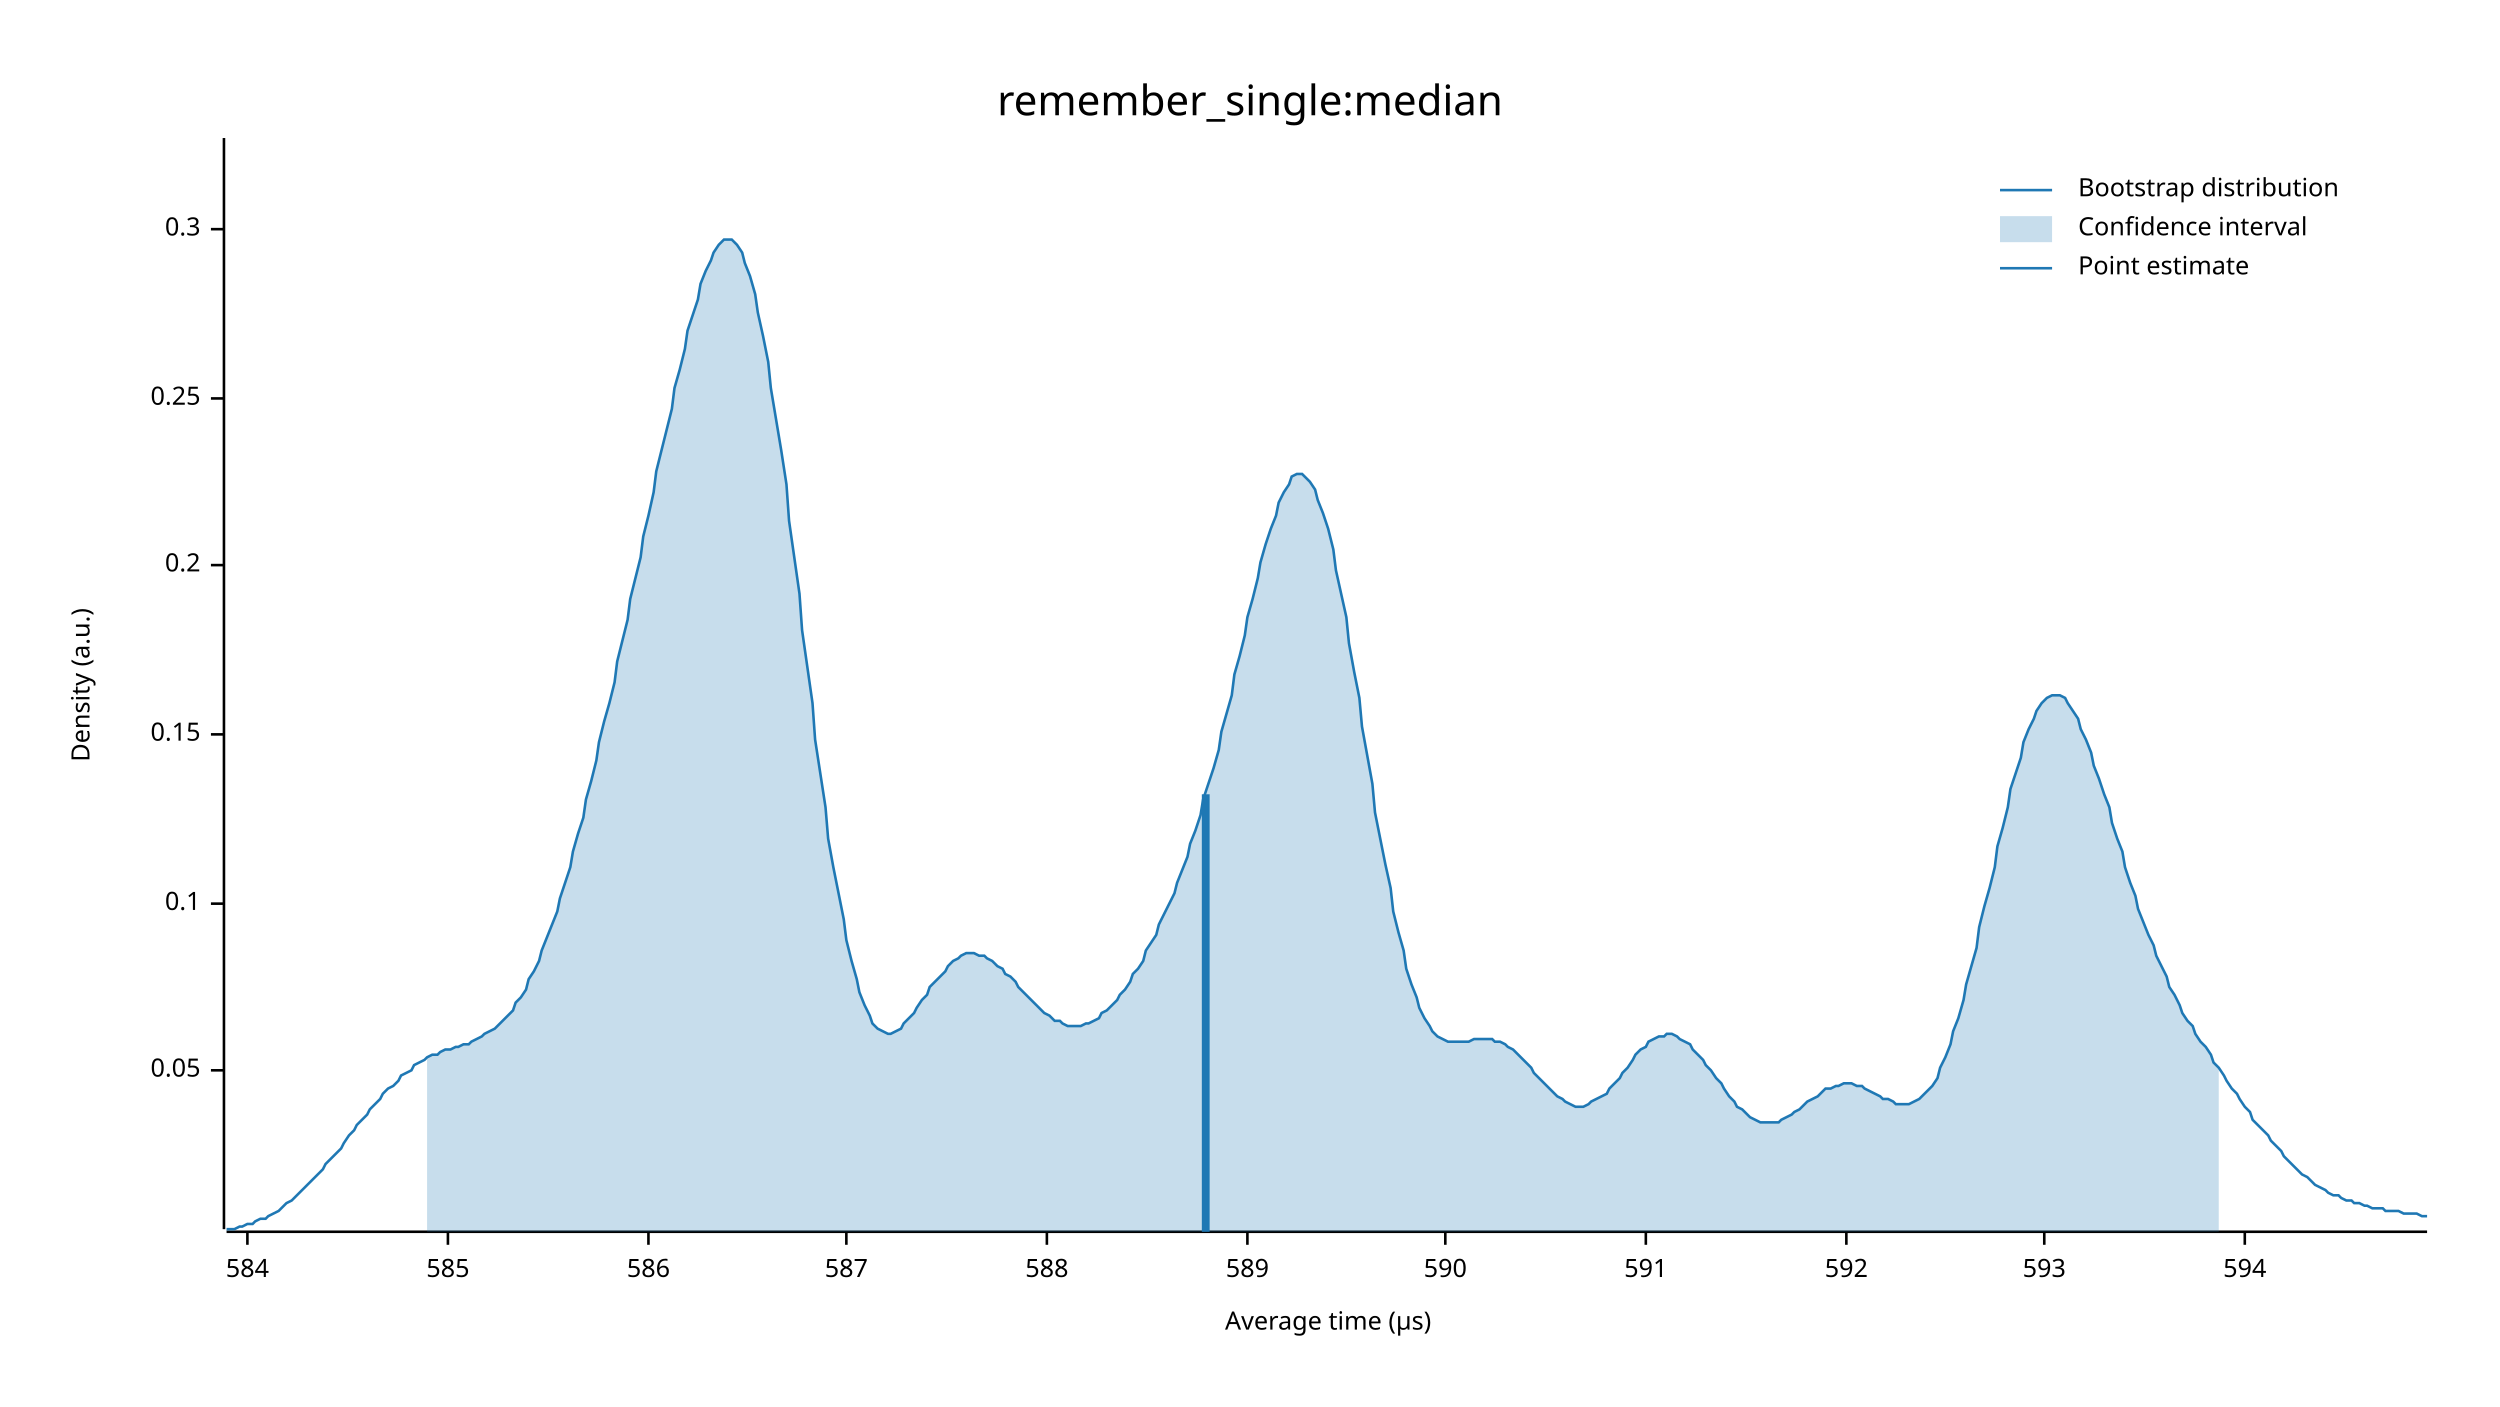
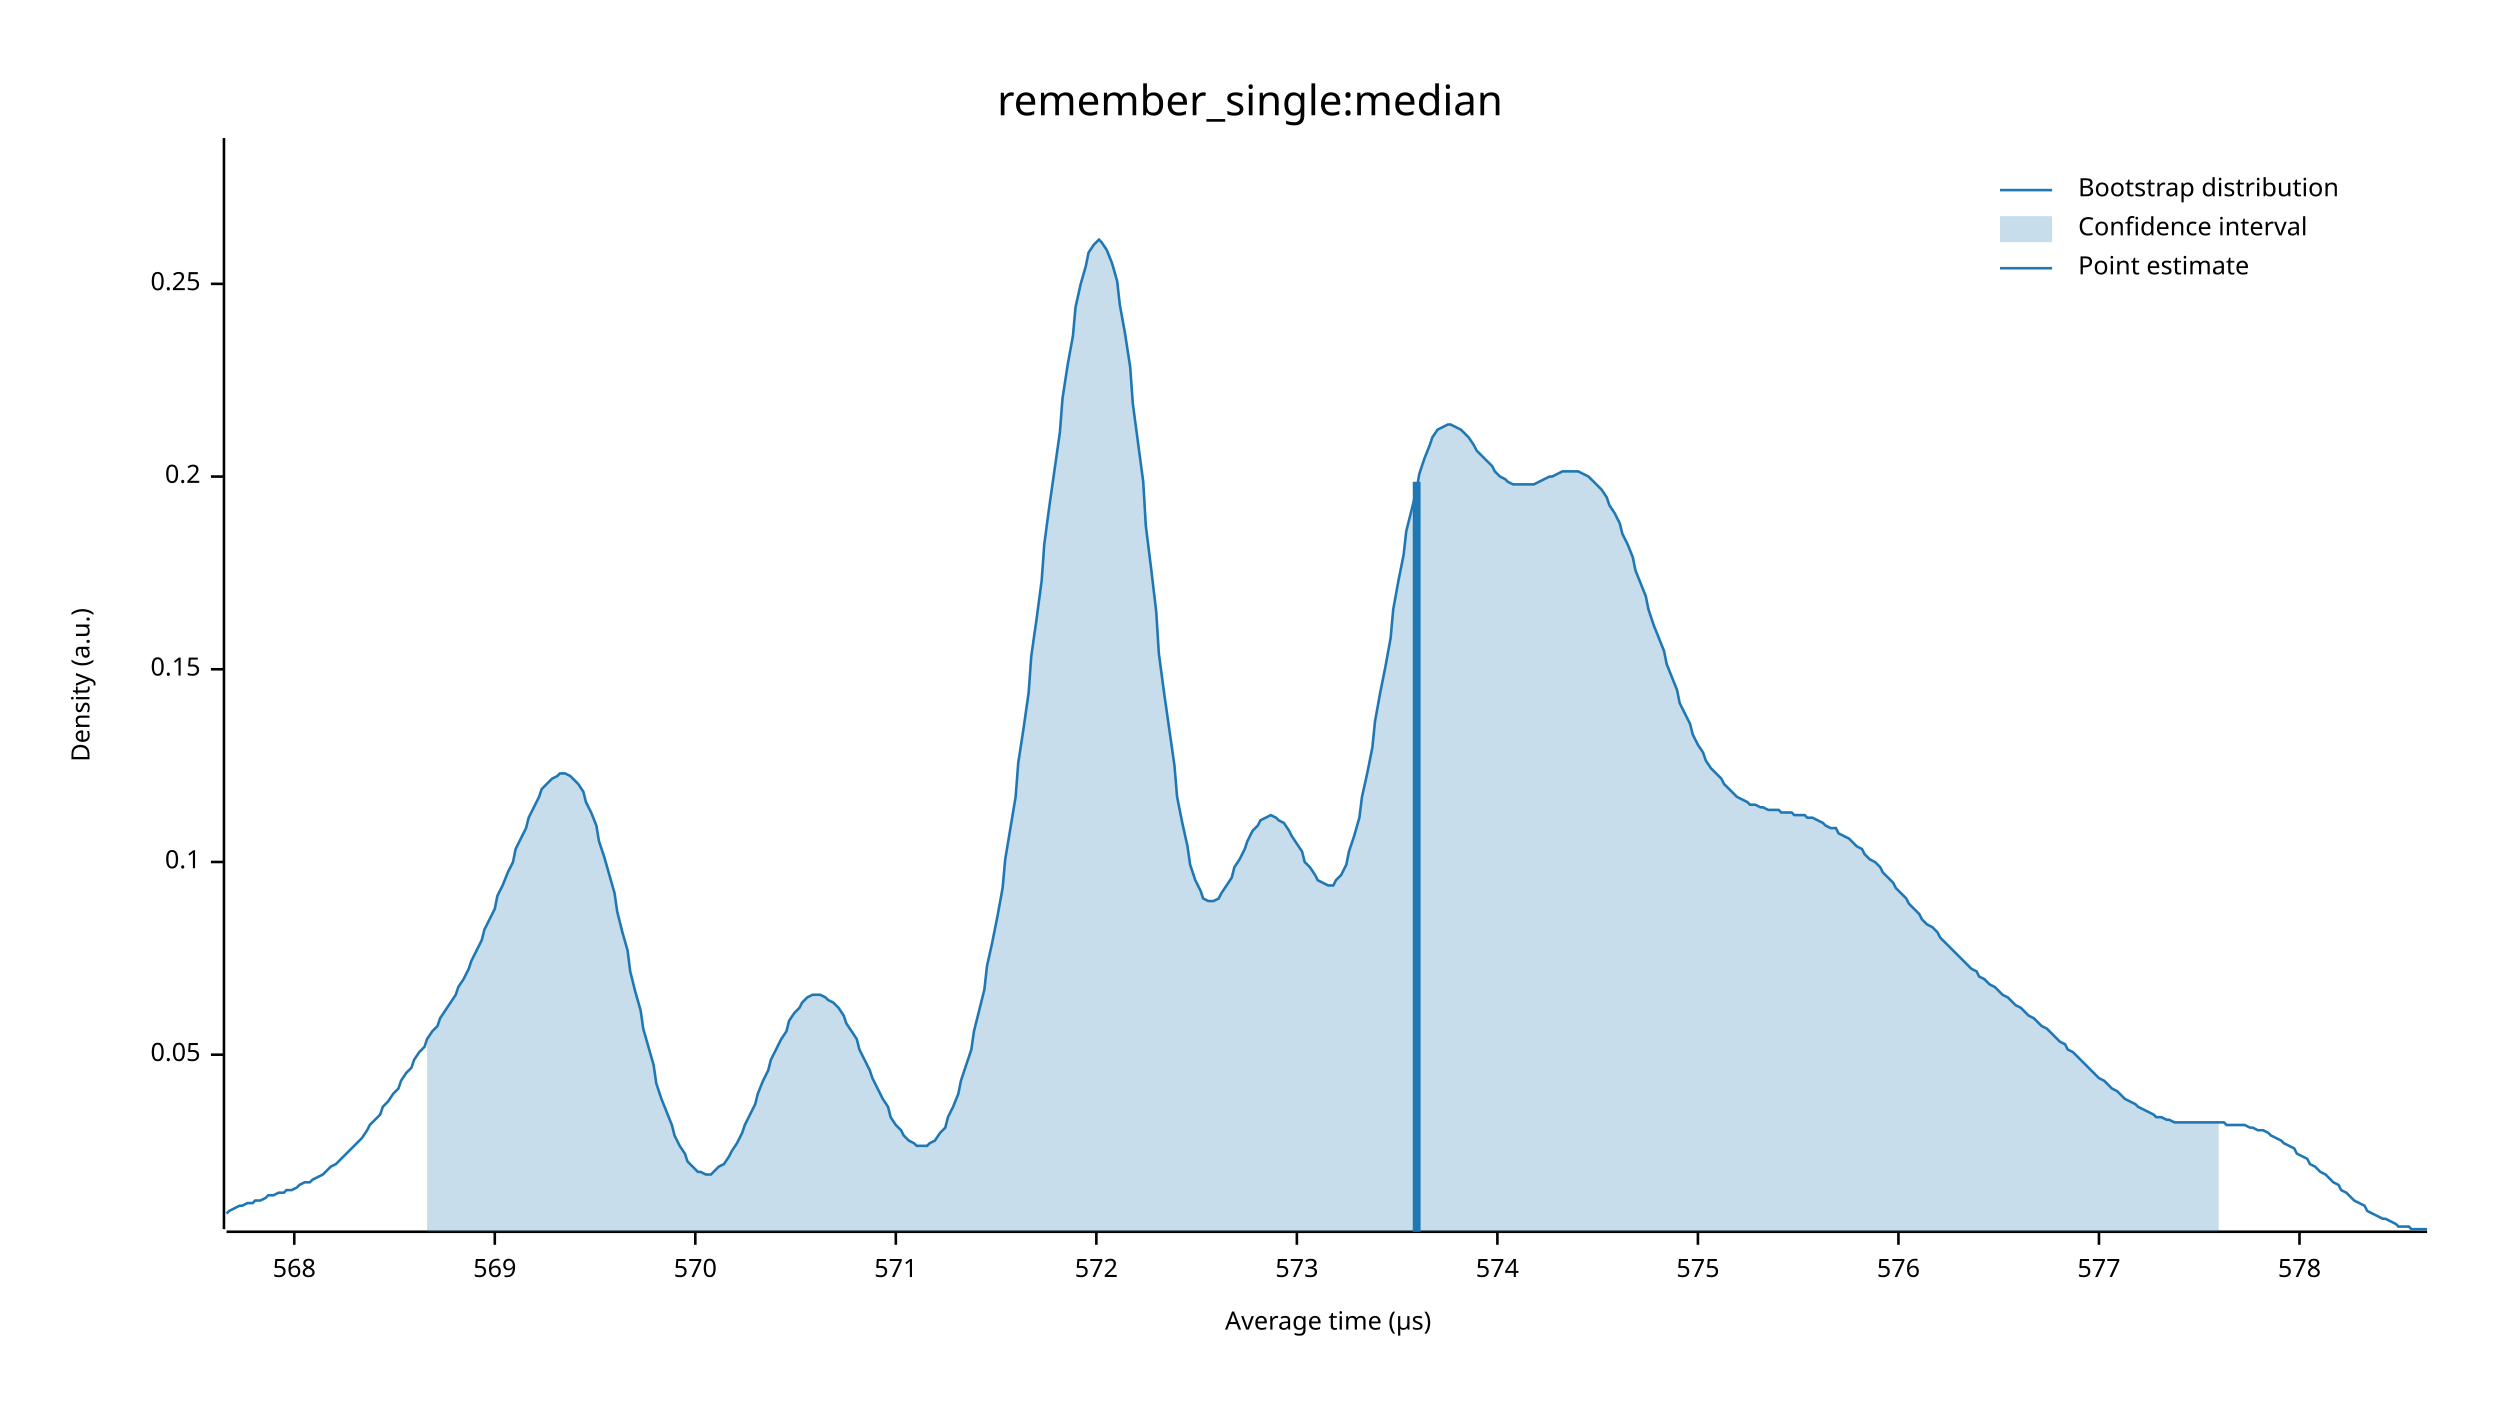
<svg xmlns="http://www.w3.org/2000/svg" width="960" height="540" viewBox="0 0 960 540">
  <text x="480" y="32" dy="0.76em" text-anchor="middle" font-family="sans-serif" font-size="16.129" opacity="1" fill="#000000">
remember_single:median
</text>
  <text x="27" y="263" dy="0.76em" text-anchor="middle" font-family="sans-serif" font-size="9.677" opacity="1" fill="#000000" transform="rotate(270, 27, 263)">
Density (a.u.)
</text>
  <text x="510" y="513" dy="-0.5ex" text-anchor="middle" font-family="sans-serif" font-size="9.677" opacity="1" fill="#000000">
Average time (µs)
</text>
  <polyline fill="none" opacity="1" stroke="#000000" stroke-width="1" points="86,53 86,472 " />
-   <text x="77" y="411" dy="0.5ex" text-anchor="end" font-family="sans-serif" font-size="9.677" opacity="1" fill="#000000">
+   <text x="77" y="405" dy="0.5ex" text-anchor="end" font-family="sans-serif" font-size="9.677" opacity="1" fill="#000000">
0.05
</text>
-   <polyline fill="none" opacity="1" stroke="#000000" stroke-width="1" points="81,411 86,411 " />
-   <text x="77" y="347" dy="0.5ex" text-anchor="end" font-family="sans-serif" font-size="9.677" opacity="1" fill="#000000">
+   <polyline fill="none" opacity="1" stroke="#000000" stroke-width="1" points="81,405 86,405 " />
+   <text x="77" y="331" dy="0.5ex" text-anchor="end" font-family="sans-serif" font-size="9.677" opacity="1" fill="#000000">
0.1
</text>
-   <polyline fill="none" opacity="1" stroke="#000000" stroke-width="1" points="81,347 86,347 " />
-   <text x="77" y="282" dy="0.5ex" text-anchor="end" font-family="sans-serif" font-size="9.677" opacity="1" fill="#000000">
+   <polyline fill="none" opacity="1" stroke="#000000" stroke-width="1" points="81,331 86,331 " />
+   <text x="77" y="257" dy="0.5ex" text-anchor="end" font-family="sans-serif" font-size="9.677" opacity="1" fill="#000000">
0.15
</text>
-   <polyline fill="none" opacity="1" stroke="#000000" stroke-width="1" points="81,282 86,282 " />
-   <text x="77" y="217" dy="0.5ex" text-anchor="end" font-family="sans-serif" font-size="9.677" opacity="1" fill="#000000">
+   <polyline fill="none" opacity="1" stroke="#000000" stroke-width="1" points="81,257 86,257 " />
+   <text x="77" y="183" dy="0.5ex" text-anchor="end" font-family="sans-serif" font-size="9.677" opacity="1" fill="#000000">
0.2
</text>
-   <polyline fill="none" opacity="1" stroke="#000000" stroke-width="1" points="81,217 86,217 " />
-   <text x="77" y="153" dy="0.5ex" text-anchor="end" font-family="sans-serif" font-size="9.677" opacity="1" fill="#000000">
+   <polyline fill="none" opacity="1" stroke="#000000" stroke-width="1" points="81,183 86,183 " />
+   <text x="77" y="109" dy="0.5ex" text-anchor="end" font-family="sans-serif" font-size="9.677" opacity="1" fill="#000000">
0.25
</text>
-   <polyline fill="none" opacity="1" stroke="#000000" stroke-width="1" points="81,153 86,153 " />
-   <text x="77" y="88" dy="0.5ex" text-anchor="end" font-family="sans-serif" font-size="9.677" opacity="1" fill="#000000">
- 0.3
+   <polyline fill="none" opacity="1" stroke="#000000" stroke-width="1" points="81,109 86,109 " />
+   <polyline fill="none" opacity="1" stroke="#000000" stroke-width="1" points="87,473 932,473 " />
+   <text x="113" y="483" dy="0.76em" text-anchor="middle" font-family="sans-serif" font-size="9.677" opacity="1" fill="#000000">
+ 568
</text>
-   <polyline fill="none" opacity="1" stroke="#000000" stroke-width="1" points="81,88 86,88 " />
-   <polyline fill="none" opacity="1" stroke="#000000" stroke-width="1" points="87,473 932,473 " />
-   <text x="95" y="483" dy="0.76em" text-anchor="middle" font-family="sans-serif" font-size="9.677" opacity="1" fill="#000000">
- 584
+   <polyline fill="none" opacity="1" stroke="#000000" stroke-width="1" points="113,473 113,478 " />
+   <text x="190" y="483" dy="0.76em" text-anchor="middle" font-family="sans-serif" font-size="9.677" opacity="1" fill="#000000">
+ 569
</text>
-   <polyline fill="none" opacity="1" stroke="#000000" stroke-width="1" points="95,473 95,478 " />
-   <text x="172" y="483" dy="0.76em" text-anchor="middle" font-family="sans-serif" font-size="9.677" opacity="1" fill="#000000">
- 585
+   <polyline fill="none" opacity="1" stroke="#000000" stroke-width="1" points="190,473 190,478 " />
+   <text x="267" y="483" dy="0.76em" text-anchor="middle" font-family="sans-serif" font-size="9.677" opacity="1" fill="#000000">
+ 570
</text>
-   <polyline fill="none" opacity="1" stroke="#000000" stroke-width="1" points="172,473 172,478 " />
-   <text x="249" y="483" dy="0.76em" text-anchor="middle" font-family="sans-serif" font-size="9.677" opacity="1" fill="#000000">
- 586
+   <polyline fill="none" opacity="1" stroke="#000000" stroke-width="1" points="267,473 267,478 " />
+   <text x="344" y="483" dy="0.76em" text-anchor="middle" font-family="sans-serif" font-size="9.677" opacity="1" fill="#000000">
+ 571
</text>
-   <polyline fill="none" opacity="1" stroke="#000000" stroke-width="1" points="249,473 249,478 " />
-   <text x="325" y="483" dy="0.76em" text-anchor="middle" font-family="sans-serif" font-size="9.677" opacity="1" fill="#000000">
- 587
+   <polyline fill="none" opacity="1" stroke="#000000" stroke-width="1" points="344,473 344,478 " />
+   <text x="421" y="483" dy="0.76em" text-anchor="middle" font-family="sans-serif" font-size="9.677" opacity="1" fill="#000000">
+ 572
</text>
-   <polyline fill="none" opacity="1" stroke="#000000" stroke-width="1" points="325,473 325,478 " />
-   <text x="402" y="483" dy="0.76em" text-anchor="middle" font-family="sans-serif" font-size="9.677" opacity="1" fill="#000000">
- 588
+   <polyline fill="none" opacity="1" stroke="#000000" stroke-width="1" points="421,473 421,478 " />
+   <text x="498" y="483" dy="0.76em" text-anchor="middle" font-family="sans-serif" font-size="9.677" opacity="1" fill="#000000">
+ 573
</text>
-   <polyline fill="none" opacity="1" stroke="#000000" stroke-width="1" points="402,473 402,478 " />
-   <text x="479" y="483" dy="0.76em" text-anchor="middle" font-family="sans-serif" font-size="9.677" opacity="1" fill="#000000">
- 589
+   <polyline fill="none" opacity="1" stroke="#000000" stroke-width="1" points="498,473 498,478 " />
+   <text x="575" y="483" dy="0.76em" text-anchor="middle" font-family="sans-serif" font-size="9.677" opacity="1" fill="#000000">
+ 574
</text>
-   <polyline fill="none" opacity="1" stroke="#000000" stroke-width="1" points="479,473 479,478 " />
-   <text x="555" y="483" dy="0.76em" text-anchor="middle" font-family="sans-serif" font-size="9.677" opacity="1" fill="#000000">
- 590
+   <polyline fill="none" opacity="1" stroke="#000000" stroke-width="1" points="575,473 575,478 " />
+   <text x="652" y="483" dy="0.76em" text-anchor="middle" font-family="sans-serif" font-size="9.677" opacity="1" fill="#000000">
+ 575
</text>
-   <polyline fill="none" opacity="1" stroke="#000000" stroke-width="1" points="555,473 555,478 " />
-   <text x="632" y="483" dy="0.76em" text-anchor="middle" font-family="sans-serif" font-size="9.677" opacity="1" fill="#000000">
- 591
+   <polyline fill="none" opacity="1" stroke="#000000" stroke-width="1" points="652,473 652,478 " />
+   <text x="729" y="483" dy="0.76em" text-anchor="middle" font-family="sans-serif" font-size="9.677" opacity="1" fill="#000000">
+ 576
</text>
-   <polyline fill="none" opacity="1" stroke="#000000" stroke-width="1" points="632,473 632,478 " />
-   <text x="709" y="483" dy="0.76em" text-anchor="middle" font-family="sans-serif" font-size="9.677" opacity="1" fill="#000000">
- 592
+   <polyline fill="none" opacity="1" stroke="#000000" stroke-width="1" points="729,473 729,478 " />
+   <text x="806" y="483" dy="0.76em" text-anchor="middle" font-family="sans-serif" font-size="9.677" opacity="1" fill="#000000">
+ 577
</text>
-   <polyline fill="none" opacity="1" stroke="#000000" stroke-width="1" points="709,473 709,478 " />
-   <text x="785" y="483" dy="0.76em" text-anchor="middle" font-family="sans-serif" font-size="9.677" opacity="1" fill="#000000">
- 593
+   <polyline fill="none" opacity="1" stroke="#000000" stroke-width="1" points="806,473 806,478 " />
+   <text x="883" y="483" dy="0.76em" text-anchor="middle" font-family="sans-serif" font-size="9.677" opacity="1" fill="#000000">
+ 578
</text>
-   <polyline fill="none" opacity="1" stroke="#000000" stroke-width="1" points="785,473 785,478 " />
-   <text x="862" y="483" dy="0.76em" text-anchor="middle" font-family="sans-serif" font-size="9.677" opacity="1" fill="#000000">
- 594
- </text>
-   <polyline fill="none" opacity="1" stroke="#000000" stroke-width="1" points="862,473 862,478 " />
-   <polyline fill="none" opacity="1" stroke="#1F78B4" stroke-width="1" points="87,472 88,472 90,472 92,471 93,471 95,470 97,470 98,469 100,468 102,468 103,467 105,466 107,465 109,463 110,462 112,461 114,459 115,458 117,456 119,454 120,453 122,451 124,449 125,447 127,445 129,443 131,441 132,439 134,436 136,434 137,432 139,430 141,428 142,426 144,424 146,422 147,420 149,418 151,417 153,415 154,413 156,412 158,411 159,409 161,408 163,407 164,406 166,405 168,405 169,404 171,403 173,403 175,402 176,402 178,401 180,401 181,400 183,399 185,398 186,397 188,396 190,395 191,394 193,392 195,390 197,388 198,385 200,383 202,380 203,376 205,373 207,369 208,365 210,360 212,355 214,350 215,345 217,339 219,333 220,327 222,320 224,314 225,307 227,300 229,292 230,285 232,277 234,270 236,262 237,254 239,246 241,238 242,230 244,222 246,214 247,206 249,198 251,189 252,181 254,173 256,165 258,157 259,149 261,142 263,134 264,127 266,121 268,115 269,109 271,104 273,100 274,97 276,94 278,92 280,92 281,92 283,94 285,97 286,101 288,106 290,113 291,120 293,129 295,139 296,149 298,161 300,173 302,186 303,200 305,214 307,228 308,242 310,256 312,270 313,284 315,297 317,310 318,322 320,333 322,343 324,353 325,361 327,369 329,376 330,381 332,386 334,390 335,393 337,395 339,396 341,397 342,397 344,396 346,395 347,393 349,391 351,389 352,387 354,384 356,382 357,379 359,377 361,375 363,373 364,371 366,369 368,368 369,367 371,366 373,366 374,366 376,367 378,367 379,368 381,369 383,371 385,372 386,374 388,375 390,377 391,379 393,381 395,383 396,384 398,386 400,388 401,389 403,390 405,392 407,392 408,393 410,394 412,394 413,394 415,394 417,393 418,393 420,392 422,391 423,389 425,388 427,386 429,384 430,382 432,380 434,377 435,374 437,372 439,369 440,365 442,362 444,359 445,355 447,351 449,347 451,343 452,339 454,334 456,329 457,324 459,319 461,313 462,307 464,301 466,295 468,288 469,281 471,274 473,267 474,259 476,252 478,244 479,237 481,230 483,222 484,216 486,209 488,203 490,198 491,193 493,189 495,186 496,183 498,182 500,182 501,183 503,185 505,188 506,192 508,197 510,203 512,211 513,219 515,228 517,237 518,247 520,258 522,268 523,279 525,290 527,301 528,312 530,322 532,332 534,341 535,350 537,358 539,365 540,372 542,378 544,383 545,387 547,391 549,394 550,396 552,398 554,399 556,400 557,400 559,400 561,400 562,400 564,400 566,399 567,399 569,399 571,399 573,399 574,400 576,400 578,401 579,402 581,403 583,405 584,406 586,408 588,410 589,412 591,414 593,416 595,418 596,419 598,421 600,422 601,423 603,424 605,425 606,425 608,425 610,424 611,423 613,422 615,421 617,420 618,418 620,416 622,414 623,412 625,410 627,407 628,405 630,403 632,402 633,400 635,399 637,398 639,398 640,397 642,397 644,398 645,399 647,400 649,401 650,403 652,405 654,407 655,409 657,411 659,414 661,416 662,418 664,421 666,423 667,425 669,426 671,428 672,429 674,430 676,431 677,431 679,431 681,431 683,431 684,430 686,429 688,428 689,427 691,426 693,424 694,423 696,422 698,421 700,419 701,418 703,418 705,417 706,417 708,416 710,416 711,416 713,417 715,417 716,418 718,419 720,420 722,421 723,422 725,422 727,423 728,424 730,424 732,424 733,424 735,423 737,422 738,421 740,419 742,417 744,414 745,410 747,406 749,401 750,396 752,391 754,384 755,378 757,371 759,364 760,356 762,348 764,341 766,333 767,325 769,318 771,310 772,303 774,297 776,291 777,285 779,280 781,276 782,273 784,270 786,268 788,267 789,267 791,267 793,268 794,270 796,273 798,276 799,280 801,284 803,289 804,294 806,299 808,305 810,310 811,316 813,322 815,327 816,333 818,339 820,344 821,349 823,354 825,359 827,363 828,367 830,371 832,375 833,379 835,382 837,386 838,389 840,392 842,394 843,397 845,400 847,402 849,405 850,408 852,410 854,413 855,415 857,418 859,420 860,422 862,425 864,427 865,430 867,432 869,434 871,436 872,438 874,440 876,442 877,444 879,446 881,448 882,449 884,451 886,452 887,453 889,455 891,456 893,457 894,458 896,459 898,459 899,460 901,461 903,461 904,462 906,462 908,463 909,463 911,464 913,464 915,464 916,465 918,465 920,465 921,465 923,466 925,466 926,466 928,466 930,467 932,467 " />
-   <polygon opacity="0.25" fill="#1F78B4" points="164,406 166,405 168,405 169,404 171,403 173,403 175,402 176,402 178,401 180,401 181,400 183,399 185,398 186,397 188,396 190,395 191,394 193,392 195,390 197,388 198,385 200,383 202,380 203,376 205,373 207,369 208,365 210,360 212,355 214,350 215,345 217,339 219,333 220,327 222,320 224,314 225,307 227,300 229,292 230,285 232,277 234,270 236,262 237,254 239,246 241,238 242,230 244,222 246,214 247,206 249,198 251,189 252,181 254,173 256,165 258,157 259,149 261,142 263,134 264,127 266,121 268,115 269,109 271,104 273,100 274,97 276,94 278,92 280,92 281,92 283,94 285,97 286,101 288,106 290,113 291,120 293,129 295,139 296,149 298,161 300,173 302,186 303,200 305,214 307,228 308,242 310,256 312,270 313,284 315,297 317,310 318,322 320,333 322,343 324,353 325,361 327,369 329,376 330,381 332,386 334,390 335,393 337,395 339,396 341,397 342,397 344,396 346,395 347,393 349,391 351,389 352,387 354,384 356,382 357,379 359,377 361,375 363,373 364,371 366,369 368,368 369,367 371,366 373,366 374,366 376,367 378,367 379,368 381,369 383,371 385,372 386,374 388,375 390,377 391,379 393,381 395,383 396,384 398,386 400,388 401,389 403,390 405,392 407,392 408,393 410,394 412,394 413,394 415,394 417,393 418,393 420,392 422,391 423,389 425,388 427,386 429,384 430,382 432,380 434,377 435,374 437,372 439,369 440,365 442,362 444,359 445,355 447,351 449,347 451,343 452,339 454,334 456,329 457,324 459,319 461,313 462,307 464,301 466,295 468,288 469,281 471,274 473,267 474,259 476,252 478,244 479,237 481,230 483,222 484,216 486,209 488,203 490,198 491,193 493,189 495,186 496,183 498,182 500,182 501,183 503,185 505,188 506,192 508,197 510,203 512,211 513,219 515,228 517,237 518,247 520,258 522,268 523,279 525,290 527,301 528,312 530,322 532,332 534,341 535,350 537,358 539,365 540,372 542,378 544,383 545,387 547,391 549,394 550,396 552,398 554,399 556,400 557,400 559,400 561,400 562,400 564,400 566,399 567,399 569,399 571,399 573,399 574,400 576,400 578,401 579,402 581,403 583,405 584,406 586,408 588,410 589,412 591,414 593,416 595,418 596,419 598,421 600,422 601,423 603,424 605,425 606,425 608,425 610,424 611,423 613,422 615,421 617,420 618,418 620,416 622,414 623,412 625,410 627,407 628,405 630,403 632,402 633,400 635,399 637,398 639,398 640,397 642,397 644,398 645,399 647,400 649,401 650,403 652,405 654,407 655,409 657,411 659,414 661,416 662,418 664,421 666,423 667,425 669,426 671,428 672,429 674,430 676,431 677,431 679,431 681,431 683,431 684,430 686,429 688,428 689,427 691,426 693,424 694,423 696,422 698,421 700,419 701,418 703,418 705,417 706,417 708,416 710,416 711,416 713,417 715,417 716,418 718,419 720,420 722,421 723,422 725,422 727,423 728,424 730,424 732,424 733,424 735,423 737,422 738,421 740,419 742,417 744,414 745,410 747,406 749,401 750,396 752,391 754,384 755,378 757,371 759,364 760,356 762,348 764,341 766,333 767,325 769,318 771,310 772,303 774,297 776,291 777,285 779,280 781,276 782,273 784,270 786,268 788,267 789,267 791,267 793,268 794,270 796,273 798,276 799,280 801,284 803,289 804,294 806,299 808,305 810,310 811,316 813,322 815,327 816,333 818,339 820,344 821,349 823,354 825,359 827,363 828,367 830,371 832,375 833,379 835,382 837,386 838,389 840,392 842,394 843,397 845,400 847,402 849,405 850,408 852,410 852,473 164,473 " />
-   <polyline fill="none" opacity="1" stroke="#1F78B4" stroke-width="3" points="463,473 463,305 " />
+   <polyline fill="none" opacity="1" stroke="#000000" stroke-width="1" points="883,473 883,478 " />
+   <polyline fill="none" opacity="1" stroke="#1F78B4" stroke-width="1" points="87,466 88,465 90,464 92,463 93,463 95,462 97,462 98,461 100,461 102,460 103,459 105,459 107,458 109,458 110,457 112,457 114,456 115,455 117,454 119,454 120,453 122,452 124,451 125,450 127,448 129,447 131,445 132,444 134,442 136,440 137,439 139,437 141,434 142,432 144,430 146,428 147,425 149,423 151,420 153,418 154,415 156,412 158,410 159,407 161,404 163,402 164,399 166,396 168,394 169,391 171,388 173,385 175,382 176,379 178,376 180,372 181,369 183,365 185,361 186,357 188,353 190,349 191,344 193,340 195,335 197,331 198,326 200,322 202,318 203,314 205,310 207,306 208,303 210,301 212,299 214,298 215,297 217,297 219,298 220,299 222,301 224,304 225,308 227,312 229,317 230,323 232,329 234,336 236,343 237,350 239,358 241,365 242,373 244,381 246,388 247,395 249,402 251,409 252,416 254,422 256,427 258,432 259,436 261,440 263,443 264,446 266,448 268,450 269,450 271,451 273,451 274,450 276,448 278,447 280,444 281,442 283,439 285,435 286,432 288,428 290,424 291,420 293,415 295,411 296,407 298,403 300,399 302,396 303,392 305,389 307,387 308,385 310,383 312,382 313,382 315,382 317,383 318,384 320,385 322,387 324,390 325,393 327,396 329,399 330,403 332,407 334,411 335,414 337,418 339,422 341,425 342,429 344,432 346,434 347,436 349,438 351,439 352,440 354,440 356,440 357,439 359,438 361,435 363,433 364,429 366,425 368,420 369,415 371,409 373,403 374,396 376,388 378,380 379,371 381,362 383,352 385,341 386,330 388,318 390,306 391,293 393,280 395,266 396,252 398,238 400,223 401,209 403,194 405,180 407,166 408,153 410,140 412,129 413,118 415,109 417,102 418,97 420,94 422,92 423,93 425,96 427,101 429,108 430,117 432,128 434,141 435,155 437,170 439,185 440,202 442,218 444,235 445,251 447,266 449,280 451,294 452,306 454,316 456,325 457,332 459,338 461,342 462,345 464,346 466,346 468,345 469,343 471,340 473,337 474,333 476,330 478,326 479,323 481,319 483,317 484,315 486,314 488,313 490,314 491,315 493,316 495,319 496,321 498,324 500,327 501,331 503,333 505,336 506,338 508,339 510,340 512,340 513,338 515,336 517,332 518,327 520,321 522,314 523,306 525,297 527,287 528,277 530,266 532,256 534,245 535,234 537,223 539,213 540,204 542,196 544,188 545,182 547,176 549,171 550,168 552,165 554,164 556,163 557,163 559,164 561,165 562,166 564,168 566,171 567,173 569,175 571,177 573,179 574,181 576,183 578,184 579,185 581,186 583,186 584,186 586,186 588,186 589,186 591,185 593,184 595,183 596,183 598,182 600,181 601,181 603,181 605,181 606,181 608,182 610,183 611,184 613,186 615,188 617,191 618,194 620,197 622,201 623,205 625,209 627,214 628,219 630,224 632,229 633,234 635,240 637,245 639,250 640,255 642,260 644,265 645,270 647,274 649,278 650,282 652,286 654,289 655,292 657,295 659,297 661,299 662,301 664,303 666,305 667,306 669,307 671,308 672,309 674,309 676,310 677,310 679,311 681,311 683,311 684,312 686,312 688,312 689,313 691,313 693,313 694,314 696,314 698,315 700,316 701,317 703,318 705,318 706,320 708,321 710,322 711,323 713,325 715,326 716,328 718,330 720,331 722,333 723,335 725,337 727,339 728,341 730,343 732,345 733,347 735,349 737,351 738,353 740,355 742,356 744,358 745,360 747,362 749,364 750,365 752,367 754,369 755,370 757,372 759,373 760,375 762,376 764,378 766,379 767,380 769,382 771,383 772,384 774,386 776,387 777,388 779,390 781,391 782,392 784,394 786,395 788,397 789,398 791,400 793,401 794,403 796,404 798,406 799,407 801,409 803,411 804,412 806,414 808,415 810,417 811,418 813,419 815,421 816,422 818,423 820,424 821,425 823,426 825,427 827,428 828,429 830,429 832,430 833,430 835,431 837,431 838,431 840,431 842,431 843,431 845,431 847,431 849,431 850,431 852,431 854,431 855,432 857,432 859,432 860,432 862,432 864,433 865,433 867,434 869,434 871,435 872,436 874,437 876,438 877,439 879,440 881,441 882,443 884,444 886,445 887,447 889,448 891,450 893,451 894,452 896,454 898,455 899,457 901,458 903,460 904,461 906,462 908,463 909,465 911,466 913,467 915,468 916,468 918,469 920,470 921,471 923,471 925,471 926,472 928,472 930,472 932,472 " />
+   <polygon opacity="0.25" fill="#1F78B4" points="164,399 166,396 168,394 169,391 171,388 173,385 175,382 176,379 178,376 180,372 181,369 183,365 185,361 186,357 188,353 190,349 191,344 193,340 195,335 197,331 198,326 200,322 202,318 203,314 205,310 207,306 208,303 210,301 212,299 214,298 215,297 217,297 219,298 220,299 222,301 224,304 225,308 227,312 229,317 230,323 232,329 234,336 236,343 237,350 239,358 241,365 242,373 244,381 246,388 247,395 249,402 251,409 252,416 254,422 256,427 258,432 259,436 261,440 263,443 264,446 266,448 268,450 269,450 271,451 273,451 274,450 276,448 278,447 280,444 281,442 283,439 285,435 286,432 288,428 290,424 291,420 293,415 295,411 296,407 298,403 300,399 302,396 303,392 305,389 307,387 308,385 310,383 312,382 313,382 315,382 317,383 318,384 320,385 322,387 324,390 325,393 327,396 329,399 330,403 332,407 334,411 335,414 337,418 339,422 341,425 342,429 344,432 346,434 347,436 349,438 351,439 352,440 354,440 356,440 357,439 359,438 361,435 363,433 364,429 366,425 368,420 369,415 371,409 373,403 374,396 376,388 378,380 379,371 381,362 383,352 385,341 386,330 388,318 390,306 391,293 393,280 395,266 396,252 398,238 400,223 401,209 403,194 405,180 407,166 408,153 410,140 412,129 413,118 415,109 417,102 418,97 420,94 422,92 423,93 425,96 427,101 429,108 430,117 432,128 434,141 435,155 437,170 439,185 440,202 442,218 444,235 445,251 447,266 449,280 451,294 452,306 454,316 456,325 457,332 459,338 461,342 462,345 464,346 466,346 468,345 469,343 471,340 473,337 474,333 476,330 478,326 479,323 481,319 483,317 484,315 486,314 488,313 490,314 491,315 493,316 495,319 496,321 498,324 500,327 501,331 503,333 505,336 506,338 508,339 510,340 512,340 513,338 515,336 517,332 518,327 520,321 522,314 523,306 525,297 527,287 528,277 530,266 532,256 534,245 535,234 537,223 539,213 540,204 542,196 544,188 545,182 547,176 549,171 550,168 552,165 554,164 556,163 557,163 559,164 561,165 562,166 564,168 566,171 567,173 569,175 571,177 573,179 574,181 576,183 578,184 579,185 581,186 583,186 584,186 586,186 588,186 589,186 591,185 593,184 595,183 596,183 598,182 600,181 601,181 603,181 605,181 606,181 608,182 610,183 611,184 613,186 615,188 617,191 618,194 620,197 622,201 623,205 625,209 627,214 628,219 630,224 632,229 633,234 635,240 637,245 639,250 640,255 642,260 644,265 645,270 647,274 649,278 650,282 652,286 654,289 655,292 657,295 659,297 661,299 662,301 664,303 666,305 667,306 669,307 671,308 672,309 674,309 676,310 677,310 679,311 681,311 683,311 684,312 686,312 688,312 689,313 691,313 693,313 694,314 696,314 698,315 700,316 701,317 703,318 705,318 706,320 708,321 710,322 711,323 713,325 715,326 716,328 718,330 720,331 722,333 723,335 725,337 727,339 728,341 730,343 732,345 733,347 735,349 737,351 738,353 740,355 742,356 744,358 745,360 747,362 749,364 750,365 752,367 754,369 755,370 757,372 759,373 760,375 762,376 764,378 766,379 767,380 769,382 771,383 772,384 774,386 776,387 777,388 779,390 781,391 782,392 784,394 786,395 788,397 789,398 791,400 793,401 794,403 796,404 798,406 799,407 801,409 803,411 804,412 806,414 808,415 810,417 811,418 813,419 815,421 816,422 818,423 820,424 821,425 823,426 825,427 827,428 828,429 830,429 832,430 833,430 835,431 837,431 838,431 840,431 842,431 843,431 845,431 847,431 849,431 850,431 852,431 852,473 164,473 " />
+   <polyline fill="none" opacity="1" stroke="#1F78B4" stroke-width="3" points="544,473 544,185 " />
  <text x="798" y="68" dy="0.76em" text-anchor="start" font-family="sans-serif" font-size="9.677" opacity="1" fill="#000000">
Bootstrap distribution
</text>
  <text x="798" y="83" dy="0.76em" text-anchor="start" font-family="sans-serif" font-size="9.677" opacity="1" fill="#000000">
Confidence interval
</text>
  <text x="798" y="98" dy="0.76em" text-anchor="start" font-family="sans-serif" font-size="9.677" opacity="1" fill="#000000">
Point estimate
</text>
  <polyline fill="none" opacity="1" stroke="#1F78B4" stroke-width="1" points="768,73 788,73 " />
  <rect x="768" y="83" width="20" height="10" opacity="0.25" fill="#1F78B4" stroke="none" />
  <polyline fill="none" opacity="1" stroke="#1F78B4" stroke-width="1" points="768,103 788,103 " />
</svg>
